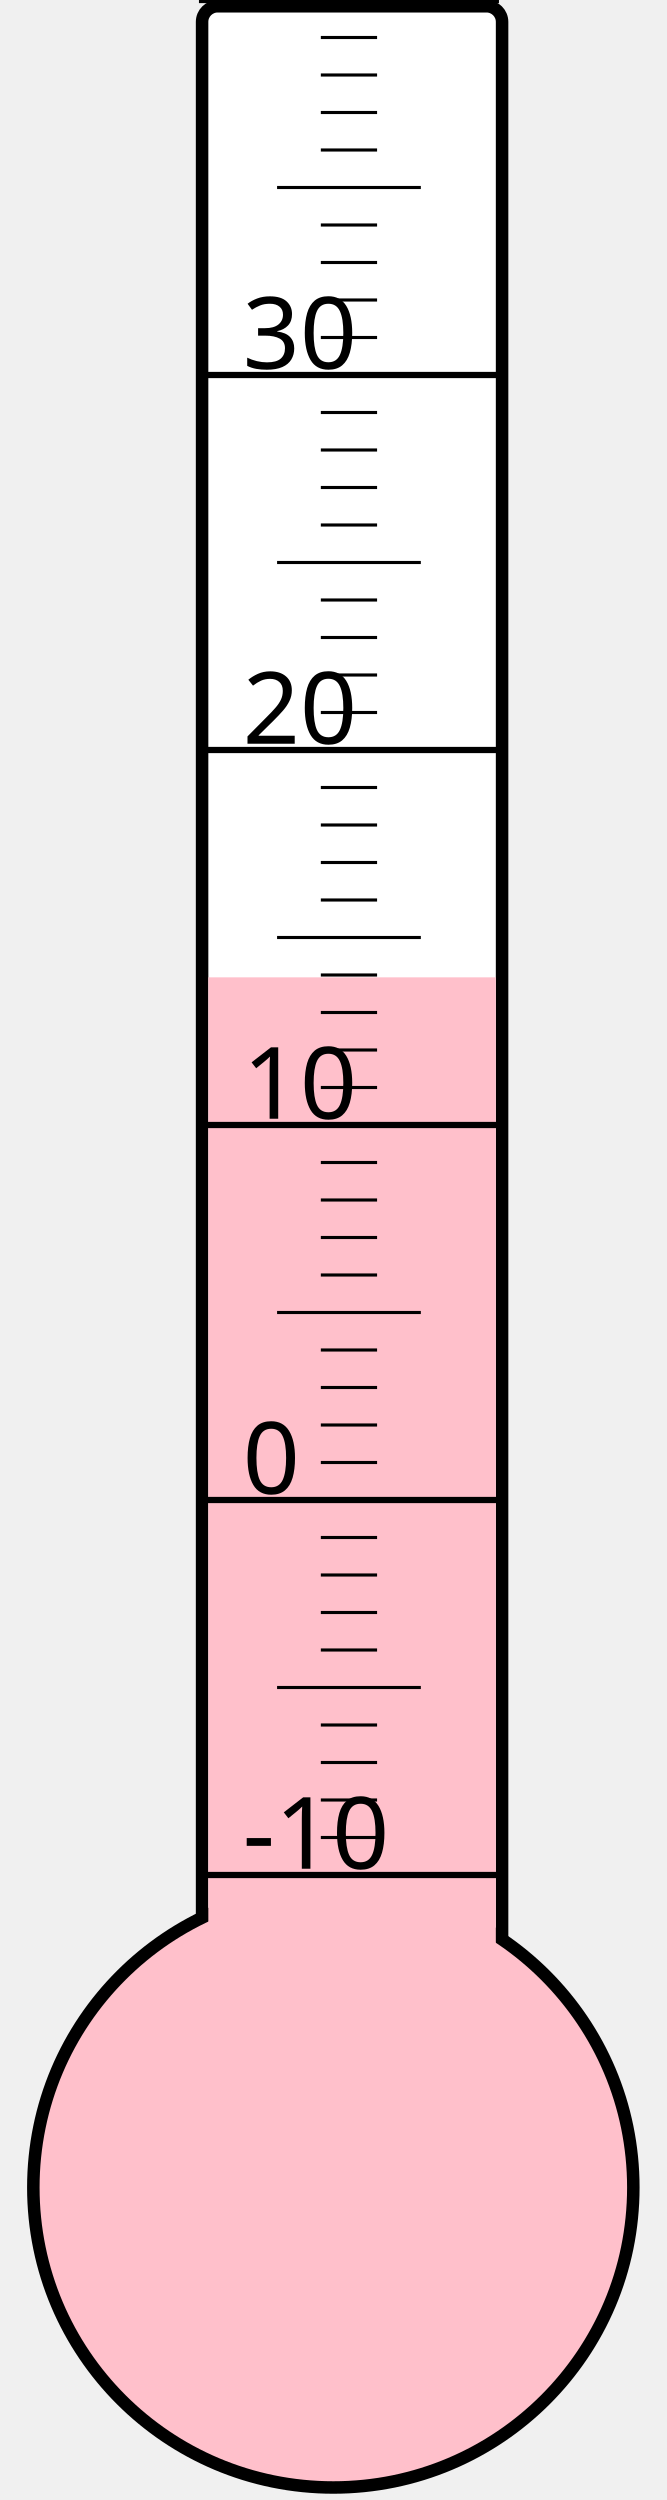
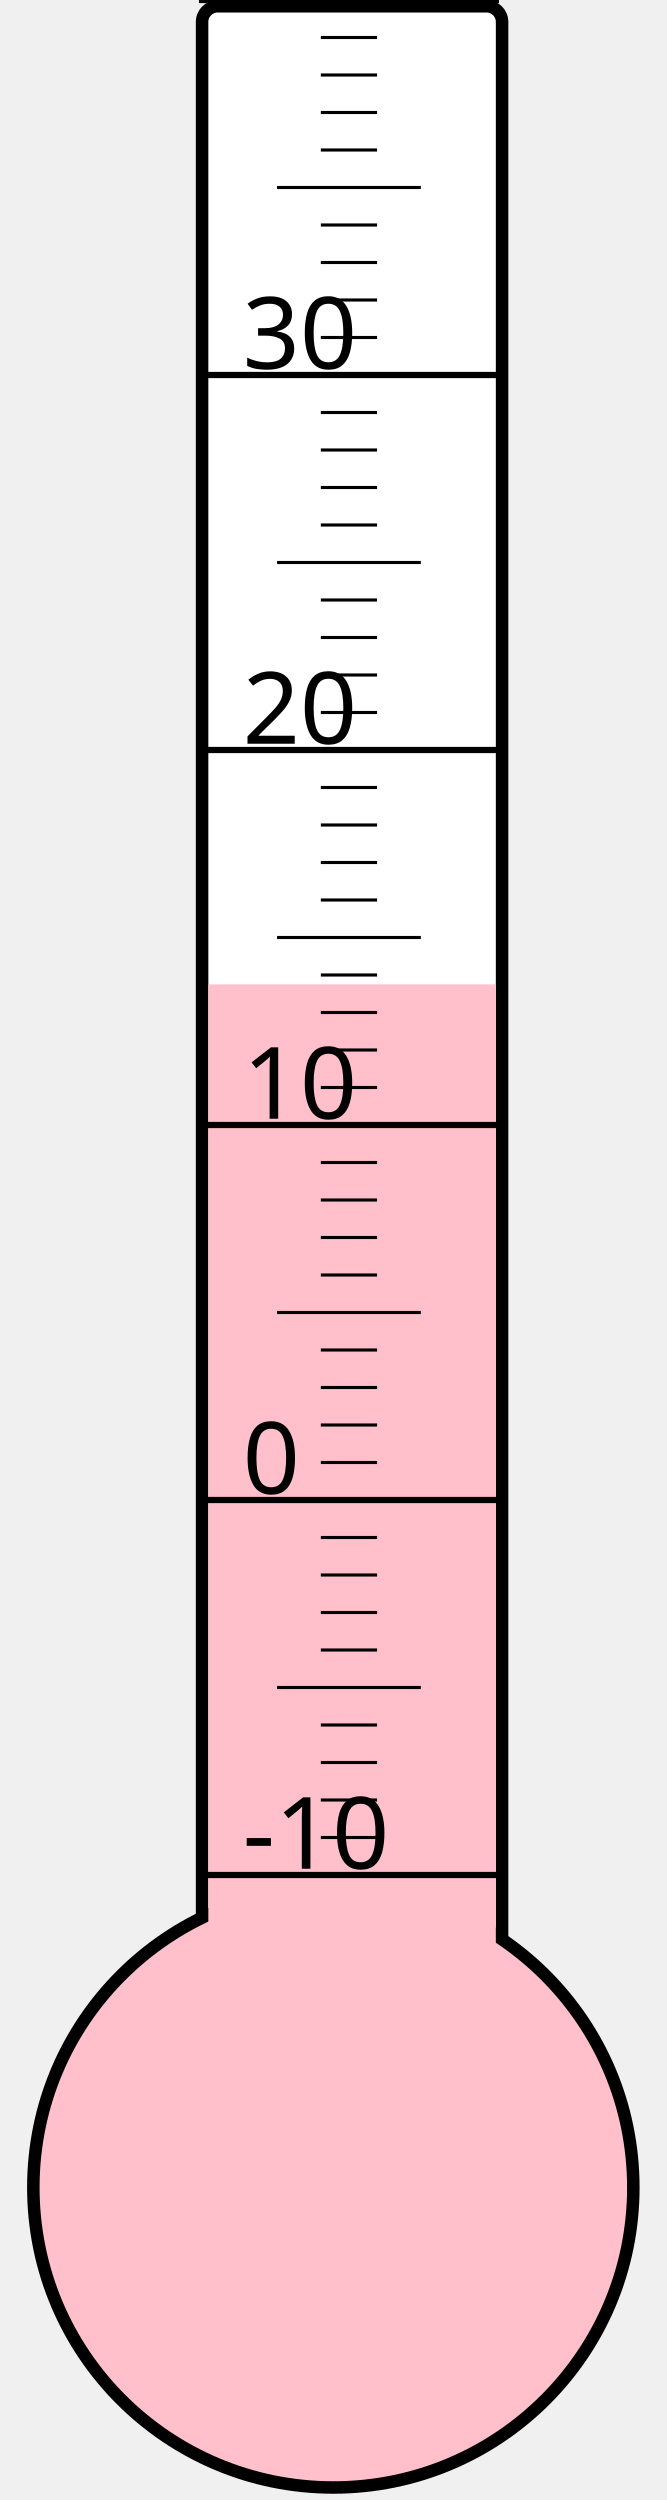
<svg xmlns="http://www.w3.org/2000/svg" width="40px" height="150px" viewBox="0 0 200 800">
  <rect width="200" height="800" x="0" y="0" style="fill: #ffffeb; fill-opacity: 0;" />
  <rect width="96" height="680" x="58" y="2" rx="5" ry="5" style="fill: white; fill-opacity: 1; stroke: black; stroke-width: 4;" />
  <circle cx="100" cy="700" r="96" style="fill: pink; stroke: black; stroke-width: 4;" />
-   <rect width="92" height="387.25" x="60" y="312.75" style="fill: pink; fill-opacity: 1; stroke-width: 0;" />
+   <rect width="92" height="385.0" x="60" y="315.0" style="fill: pink; fill-opacity: 1; stroke-width: 0;" />
  <text x="71" y="598" style="font-family: sans-serif; font-size: 24pt;">-10</text>
  <text x="71" y="478" style="font-family: sans-serif; font-size: 24pt;">0</text>
  <text x="71" y="358" style="font-family: sans-serif; font-size: 24pt;">10</text>
  <text x="71" y="238" style="font-family: sans-serif; font-size: 24pt;">20</text>
  <text x="71" y="118" style="font-family: sans-serif; font-size: 24pt;">30</text>
  <g style="stroke: black;">
    <line x1="57" y1="600" x2="153" y2="600" style="stroke-width: 2;" />
    <line x1="96" y1="588" x2="114" y2="588" style="stroke-width: 1;" />
    <line x1="96" y1="576" x2="114" y2="576" style="stroke-width: 1;" />
    <line x1="96" y1="564" x2="114" y2="564" style="stroke-width: 1;" />
    <line x1="96" y1="552" x2="114" y2="552" style="stroke-width: 1;" />
    <line x1="82" y1="540" x2="128" y2="540" style="stroke-width: 1;" />
    <line x1="96" y1="528" x2="114" y2="528" style="stroke-width: 1;" />
    <line x1="96" y1="516" x2="114" y2="516" style="stroke-width: 1;" />
    <line x1="96" y1="504" x2="114" y2="504" style="stroke-width: 1;" />
    <line x1="96" y1="492" x2="114" y2="492" style="stroke-width: 1;" />
    <line x1="57" y1="480" x2="153" y2="480" style="stroke-width: 2;" />
    <line x1="96" y1="468" x2="114" y2="468" style="stroke-width: 1;" />
    <line x1="96" y1="456" x2="114" y2="456" style="stroke-width: 1;" />
    <line x1="96" y1="444" x2="114" y2="444" style="stroke-width: 1;" />
    <line x1="96" y1="432" x2="114" y2="432" style="stroke-width: 1;" />
    <line x1="82" y1="420" x2="128" y2="420" style="stroke-width: 1;" />
    <line x1="96" y1="408" x2="114" y2="408" style="stroke-width: 1;" />
    <line x1="96" y1="396" x2="114" y2="396" style="stroke-width: 1;" />
    <line x1="96" y1="384" x2="114" y2="384" style="stroke-width: 1;" />
    <line x1="96" y1="372" x2="114" y2="372" style="stroke-width: 1;" />
    <line x1="57" y1="360" x2="153" y2="360" style="stroke-width: 2;" />
    <line x1="96" y1="348" x2="114" y2="348" style="stroke-width: 1;" />
    <line x1="96" y1="336" x2="114" y2="336" style="stroke-width: 1;" />
    <line x1="96" y1="324" x2="114" y2="324" style="stroke-width: 1;" />
    <line x1="96" y1="312" x2="114" y2="312" style="stroke-width: 1;" />
    <line x1="82" y1="300" x2="128" y2="300" style="stroke-width: 1;" />
    <line x1="96" y1="288" x2="114" y2="288" style="stroke-width: 1;" />
    <line x1="96" y1="276" x2="114" y2="276" style="stroke-width: 1;" />
    <line x1="96" y1="264" x2="114" y2="264" style="stroke-width: 1;" />
    <line x1="96" y1="252" x2="114" y2="252" style="stroke-width: 1;" />
    <line x1="57" y1="240" x2="153" y2="240" style="stroke-width: 2;" />
    <line x1="96" y1="228" x2="114" y2="228" style="stroke-width: 1;" />
    <line x1="96" y1="216" x2="114" y2="216" style="stroke-width: 1;" />
    <line x1="96" y1="204" x2="114" y2="204" style="stroke-width: 1;" />
    <line x1="96" y1="192" x2="114" y2="192" style="stroke-width: 1;" />
    <line x1="82" y1="180" x2="128" y2="180" style="stroke-width: 1;" />
    <line x1="96" y1="168" x2="114" y2="168" style="stroke-width: 1;" />
    <line x1="96" y1="156" x2="114" y2="156" style="stroke-width: 1;" />
    <line x1="96" y1="144" x2="114" y2="144" style="stroke-width: 1;" />
    <line x1="96" y1="132" x2="114" y2="132" style="stroke-width: 1;" />
    <line x1="57" y1="120" x2="153" y2="120" style="stroke-width: 2;" />
    <line x1="96" y1="108" x2="114" y2="108" style="stroke-width: 1;" />
    <line x1="96" y1="96" x2="114" y2="96" style="stroke-width: 1;" />
    <line x1="96" y1="84" x2="114" y2="84" style="stroke-width: 1;" />
    <line x1="96" y1="72" x2="114" y2="72" style="stroke-width: 1;" />
    <line x1="82" y1="60" x2="128" y2="60" style="stroke-width: 1;" />
    <line x1="96" y1="48" x2="114" y2="48" style="stroke-width: 1;" />
    <line x1="96" y1="36" x2="114" y2="36" style="stroke-width: 1;" />
    <line x1="96" y1="24" x2="114" y2="24" style="stroke-width: 1;" />
    <line x1="96" y1="12" x2="114" y2="12" style="stroke-width: 1;" />
    <line x1="57" y1="0" x2="153" y2="0" style="stroke-width: 2;" />
  </g>
</svg>
